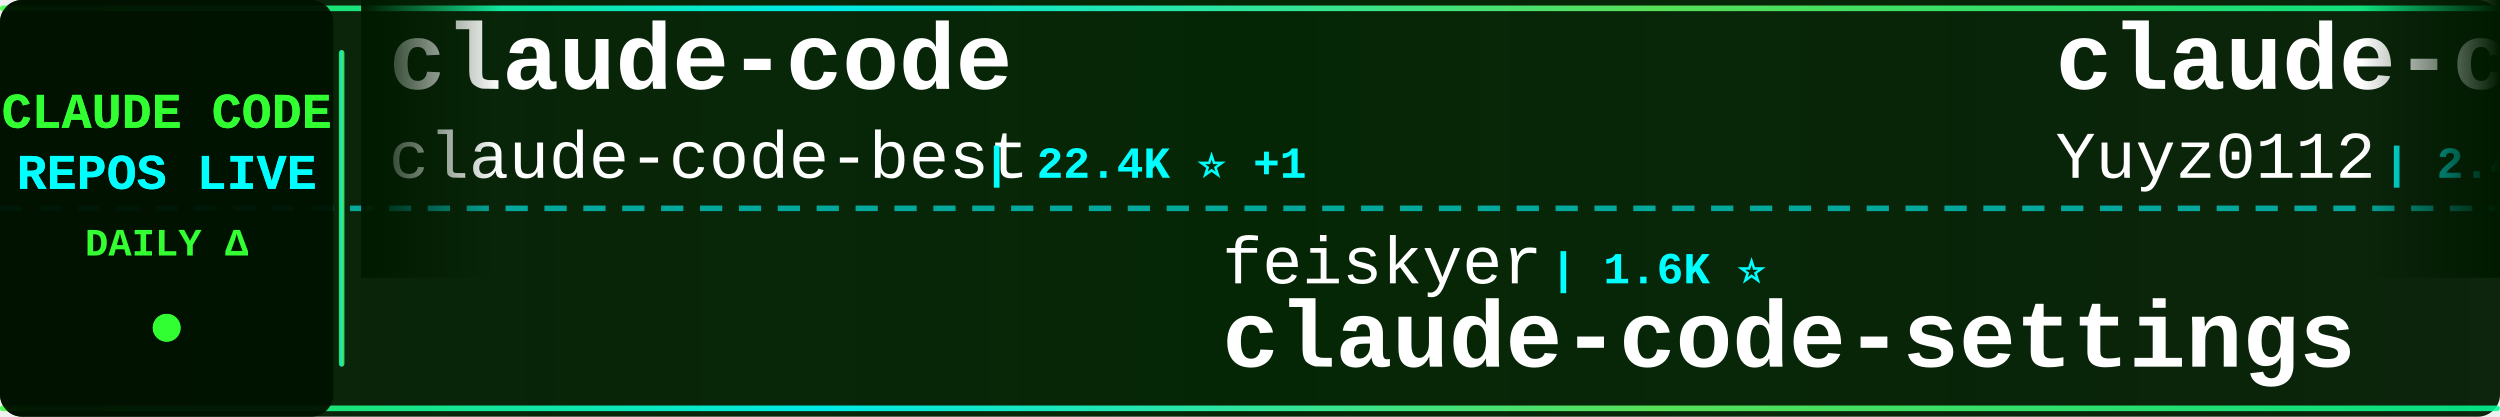
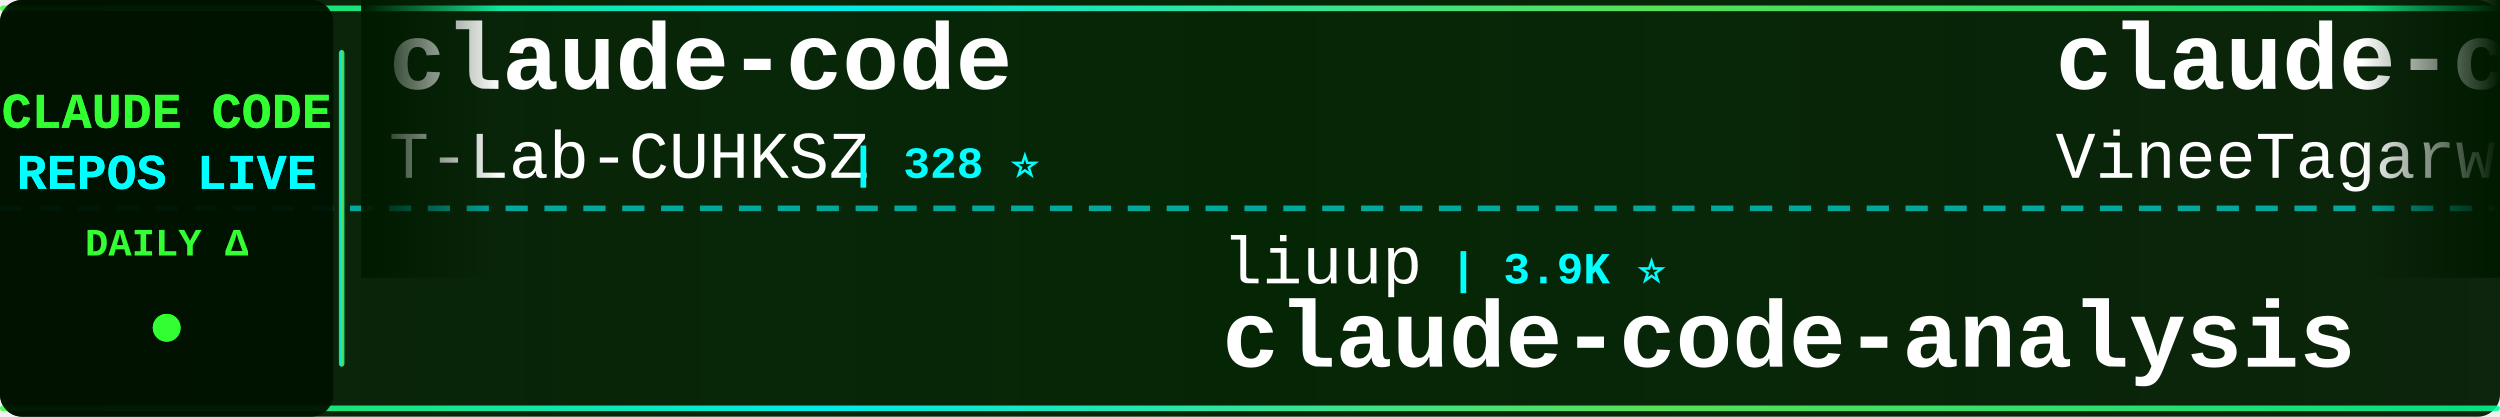
<svg xmlns="http://www.w3.org/2000/svg" width="900" height="150">
  <defs>
    <linearGradient id="tickerBg" x1="0%" y1="0%" x2="100%" y2="0%">
      <stop offset="0%" style="stop-color:#001a00;stop-opacity:0.95" />
      <stop offset="50%" style="stop-color:#002200;stop-opacity:0.98" />
      <stop offset="100%" style="stop-color:#001a00;stop-opacity:0.95" />
    </linearGradient>
    <linearGradient id="borderGrad" x1="0%" y1="0%" x2="100%" y2="0%">
      <stop offset="0%" style="stop-color:#33ff33;stop-opacity:0.85">
        <animate attributeName="stop-opacity" values="0.85;1;0.85" dur="2s" repeatCount="indefinite" />
      </stop>
      <stop offset="33%" style="stop-color:#00ffff;stop-opacity:0.9">
        <animate attributeName="stop-opacity" values="0.9;1;0.9" dur="2.2s" repeatCount="indefinite" />
      </stop>
      <stop offset="66%" style="stop-color:#66ff66;stop-opacity:0.85">
        <animate attributeName="stop-opacity" values="0.85;1;0.85" dur="1.8s" repeatCount="indefinite" />
      </stop>
      <stop offset="100%" style="stop-color:#00ff99;stop-opacity:0.85">
        <animate attributeName="stop-opacity" values="0.85;1;0.85" dur="2s" repeatCount="indefinite" />
      </stop>
    </linearGradient>
    <filter id="textGlow">
      <feGaussianBlur stdDeviation="0.1" result="coloredBlur" />
      <feMerge>
        <feMergeNode in="coloredBlur" />
        <feMergeNode in="SourceGraphic" />
      </feMerge>
    </filter>
    <filter id="metricGlow">
      <feGaussianBlur stdDeviation="0.2" result="coloredBlur" />
      <feMerge>
        <feMergeNode in="coloredBlur" />
        <feMergeNode in="SourceGraphic" />
      </feMerge>
    </filter>
    <linearGradient id="leftFade" x1="0%" y1="0%" x2="100%" y2="0%">
      <stop offset="0%" style="stop-color:#001a00;stop-opacity:1" />
      <stop offset="100%" style="stop-color:#001a00;stop-opacity:0" />
    </linearGradient>
    <linearGradient id="rightFade" x1="0%" y1="0%" x2="100%" y2="0%">
      <stop offset="0%" style="stop-color:#001a00;stop-opacity:0" />
      <stop offset="100%" style="stop-color:#001a00;stop-opacity:1" />
    </linearGradient>
  </defs>
  <rect width="900" height="150" fill="url(#tickerBg)" rx="8" />
  <rect x="0" y="2" width="900" height="2" fill="url(#borderGrad)" rx="1" />
  <rect x="0" y="146" width="900" height="2" fill="url(#borderGrad)" rx="1" />
  <line x1="0" y1="75" x2="900" y2="75" stroke="#00ffff" stroke-width="2" stroke-dasharray="8 6" opacity="0.6" />
  <rect x="0" y="0" width="120" height="150" fill="#001100" opacity="0.95" rx="8" />
  <text x="60" y="46" font-family="'Courier New', monospace" font-size="18" font-weight="bold" fill="#33ff33" text-anchor="middle" filter="url(#textGlow)">
    CLAUDE CODE
  </text>
  <text x="60" y="68" font-family="'Courier New', monospace" font-size="18" font-weight="bold" fill="#00ffff" text-anchor="middle" filter="url(#textGlow)">
    REPOS LIVE
  </text>
  <text x="60" y="92" font-family="'Courier New', monospace" font-size="14" font-weight="bold" fill="#33ff33" text-anchor="middle">
    DAILY Δ
  </text>
  <circle cx="60" cy="118" r="5" fill="#33ff33" filter="url(#metricGlow)">
    <animate attributeName="r" values="4;6;4" dur="1.5s" repeatCount="indefinite" />
    <animate attributeName="opacity" values="0.6;1;0.6" dur="1.5s" repeatCount="indefinite" />
  </circle>
  <rect x="122" y="18" width="2" height="114" fill="url(#borderGrad)" rx="1" />
  <clipPath id="tickerClip">
    <rect x="130" y="0" width="770" height="150" />
  </clipPath>
  <g clip-path="url(#tickerClip)">
    <g id="tickerItems">
      <animateTransform attributeName="transform" attributeType="XML" type="translate" from="0 0" to="-3000 0" dur="54s" repeatCount="indefinite" />
      <g transform="translate(0, 0)">
        <text x="140" y="32" font-family="'Courier New', monospace" font-size="34" font-weight="bold" fill="#ffffff">claude-code</text>
-         <text x="140" y="64" font-family="'Courier New', monospace" font-size="24" font-weight="normal" fill="#ffffff" opacity="1.0">claude-code-best</text>
-         <text x="354" y="64" font-family="'Courier New', monospace" font-size="16" font-weight="bold" fill="#00ffff"> | 22.4K ⭐ +1</text>
+         <text x="140" y="64" font-family="'Courier New', monospace" font-size="24" font-weight="normal" fill="#ffffff" opacity="1.0">T-Lab-CUHKSZ</text>
+         <text x="306" y="64" font-family="'Courier New', monospace" font-size="16" font-weight="bold" fill="#00ffff"> | 328 ⭐</text>
      </g>
      <g transform="translate(300, 0)">
+         <text x="140" y="102" font-family="'Courier New', monospace" font-size="24" font-weight="normal" fill="#ffffff" opacity="1.0">liuup</text>
+         <text x="222" y="102" font-family="'Courier New', monospace" font-size="16" font-weight="bold" fill="#00ffff"> | 3.9K ⭐</text>
+         <text x="140" y="132" font-family="'Courier New', monospace" font-size="34" font-weight="bold" fill="#ffffff">claude-code-analysis</text>
+       </g>
+       <g transform="translate(600, 0)">
+         <text x="140" y="32" font-family="'Courier New', monospace" font-size="34" font-weight="bold" fill="#ffffff">claude-code</text>
+         <text x="140" y="64" font-family="'Courier New', monospace" font-size="24" font-weight="normal" fill="#ffffff" opacity="1.0">VineeTagarwaL-code</text>
+         <text x="378" y="64" font-family="'Courier New', monospace" font-size="16" font-weight="bold" fill="#00ffff"> | 274 ⭐</text>
+       </g>
+       <g transform="translate(900, 0)">
+         <text x="140" y="102" font-family="'Courier New', monospace" font-size="24" font-weight="normal" fill="#ffffff" opacity="1.0">isboyjc</text>
+         <text x="246" y="102" font-family="'Courier New', monospace" font-size="16" font-weight="bold" fill="#00ffff"> | 162 ⭐</text>
+         <text x="140" y="132" font-family="'Courier New', monospace" font-size="34" font-weight="bold" fill="#ffffff">claude-code</text>
+       </g>
+       <g transform="translate(1200, 0)">
+         <text x="140" y="32" font-family="'Courier New', monospace" font-size="34" font-weight="bold" fill="#ffffff">claude-code-source</text>
+         <text x="140" y="64" font-family="'Courier New', monospace" font-size="24" font-weight="normal" fill="#ffffff" opacity="1.0">hangsman</text>
+         <text x="258" y="64" font-family="'Courier New', monospace" font-size="16" font-weight="bold" fill="#00ffff"> | 792 ⭐</text>
+       </g>
+       <g transform="translate(1500, 0)">
        <text x="140" y="102" font-family="'Courier New', monospace" font-size="24" font-weight="normal" fill="#ffffff" opacity="1.0">feiskyer</text>
        <text x="258" y="102" font-family="'Courier New', monospace" font-size="16" font-weight="bold" fill="#00ffff"> | 1.6K ⭐</text>
        <text x="140" y="132" font-family="'Courier New', monospace" font-size="34" font-weight="bold" fill="#ffffff">claude-code-settings</text>
      </g>
-       <g transform="translate(600, 0)">
-         <text x="140" y="32" font-family="'Courier New', monospace" font-size="34" font-weight="bold" fill="#ffffff">claude-code-reverse</text>
-         <text x="140" y="64" font-family="'Courier New', monospace" font-size="24" font-weight="normal" fill="#ffffff" opacity="1.0">Yuyz0112</text>
-         <text x="258" y="64" font-family="'Courier New', monospace" font-size="16" font-weight="bold" fill="#00ffff"> | 2.4K ⭐</text>
-       </g>
-       <g transform="translate(900, 0)">
-         <text x="140" y="102" font-family="'Courier New', monospace" font-size="24" font-weight="normal" fill="#ffffff" opacity="1.0">ponponon</text>
-         <text x="258" y="102" font-family="'Courier New', monospace" font-size="16" font-weight="bold" fill="#00ffff"> | 2.3K ⭐</text>
-         <text x="140" y="132" font-family="'Courier New', monospace" font-size="34" font-weight="bold" fill="#ffffff">claude_code_src</text>
-       </g>
-       <g transform="translate(1200, 0)">
+       <g transform="translate(1800, 0)">
        <text x="140" y="32" font-family="'Courier New', monospace" font-size="34" font-weight="bold" fill="#ffffff">claude-code-skills</text>
        <text x="140" y="64" font-family="'Courier New', monospace" font-size="24" font-weight="normal" fill="#ffffff" opacity="1.0">daymade</text>
        <text x="246" y="64" font-family="'Courier New', monospace" font-size="16" font-weight="bold" fill="#00ffff"> | 1.4K ⭐</text>
      </g>
-       <g transform="translate(1500, 0)">
-         <text x="140" y="102" font-family="'Courier New', monospace" font-size="24" font-weight="normal" fill="#ffffff" opacity="1.0">musistudio</text>
-         <text x="282" y="102" font-family="'Courier New', monospace" font-size="16" font-weight="bold" fill="#00ffff"> | 37.1K ⭐ +10</text>
-         <text x="140" y="132" font-family="'Courier New', monospace" font-size="34" font-weight="bold" fill="#ffffff">claude-code-router</text>
+       <g transform="translate(2100, 0)">
+         <text x="140" y="102" font-family="'Courier New', monospace" font-size="24" font-weight="normal" fill="#ffffff" opacity="1.0">claude-code-best</text>
+         <text x="354" y="102" font-family="'Courier New', monospace" font-size="16" font-weight="bold" fill="#00ffff"> | 22.4K ⭐ +1</text>
+         <text x="140" y="132" font-family="'Courier New', monospace" font-size="34" font-weight="bold" fill="#ffffff">claude-code</text>
      </g>
-       <g transform="translate(1800, 0)">
+       <g transform="translate(2400, 0)">
+         <text x="140" y="32" font-family="'Courier New', monospace" font-size="34" font-weight="bold" fill="#ffffff">claude_code_src</text>
+         <text x="140" y="64" font-family="'Courier New', monospace" font-size="24" font-weight="normal" fill="#ffffff" opacity="1.0">ponponon</text>
+         <text x="258" y="64" font-family="'Courier New', monospace" font-size="16" font-weight="bold" fill="#00ffff"> | 2.3K ⭐</text>
+       </g>
+       <g transform="translate(2700, 0)">
+         <text x="140" y="102" font-family="'Courier New', monospace" font-size="24" font-weight="normal" fill="#ffffff" opacity="1.0">edmund-io</text>
+         <text x="270" y="102" font-family="'Courier New', monospace" font-size="16" font-weight="bold" fill="#00ffff"> | 1.5K ⭐</text>
+         <text x="140" y="132" font-family="'Courier New', monospace" font-size="34" font-weight="bold" fill="#ffffff">edmunds-claude-code</text>
+       </g>
+       <g transform="translate(3000, 0)">
        <text x="140" y="32" font-family="'Courier New', monospace" font-size="34" font-weight="bold" fill="#ffffff">claude-code</text>
-         <text x="140" y="64" font-family="'Courier New', monospace" font-size="24" font-weight="normal" fill="#ffffff" opacity="1.0">freestylefly</text>
-         <text x="306" y="64" font-family="'Courier New', monospace" font-size="16" font-weight="bold" fill="#00ffff"> | 130 ⭐</text>
+         <text x="140" y="64" font-family="'Courier New', monospace" font-size="24" font-weight="normal" fill="#ffffff" opacity="1.0">T-Lab-CUHKSZ</text>
+         <text x="306" y="64" font-family="'Courier New', monospace" font-size="16" font-weight="bold" fill="#00ffff"> | 328 ⭐</text>
      </g>
-       <g transform="translate(2100, 0)">
+       <g transform="translate(3300, 0)">
        <text x="140" y="102" font-family="'Courier New', monospace" font-size="24" font-weight="normal" fill="#ffffff" opacity="1.0">liuup</text>
        <text x="222" y="102" font-family="'Courier New', monospace" font-size="16" font-weight="bold" fill="#00ffff"> | 3.9K ⭐</text>
        <text x="140" y="132" font-family="'Courier New', monospace" font-size="34" font-weight="bold" fill="#ffffff">claude-code-analysis</text>
      </g>
-       <g transform="translate(2400, 0)">
+       <g transform="translate(3600, 0)">
        <text x="140" y="32" font-family="'Courier New', monospace" font-size="34" font-weight="bold" fill="#ffffff">claude-code</text>
-         <text x="140" y="64" font-family="'Courier New', monospace" font-size="24" font-weight="normal" fill="#ffffff" opacity="1.0">isboyjc</text>
-         <text x="246" y="64" font-family="'Courier New', monospace" font-size="16" font-weight="bold" fill="#00ffff"> | 162 ⭐</text>
-       </g>
-       <g transform="translate(2700, 0)">
-         <text x="140" y="102" font-family="'Courier New', monospace" font-size="24" font-weight="normal" fill="#ffffff" opacity="1.0">Onewon</text>
-         <text x="234" y="102" font-family="'Courier New', monospace" font-size="16" font-weight="bold" fill="#00ffff"> | 181 ⭐</text>
-         <text x="140" y="132" font-family="'Courier New', monospace" font-size="34" font-weight="bold" fill="#ffffff">claude-code</text>
-       </g>
-       <g transform="translate(3000, 0)">
-         <text x="140" y="32" font-family="'Courier New', monospace" font-size="34" font-weight="bold" fill="#ffffff">claude-code</text>
-         <text x="140" y="64" font-family="'Courier New', monospace" font-size="24" font-weight="normal" fill="#ffffff" opacity="1.0">claude-code-best</text>
-         <text x="354" y="64" font-family="'Courier New', monospace" font-size="16" font-weight="bold" fill="#00ffff"> | 22.4K ⭐ +1</text>
-       </g>
-       <g transform="translate(3300, 0)">
-         <text x="140" y="102" font-family="'Courier New', monospace" font-size="24" font-weight="normal" fill="#ffffff" opacity="1.0">feiskyer</text>
-         <text x="258" y="102" font-family="'Courier New', monospace" font-size="16" font-weight="bold" fill="#00ffff"> | 1.6K ⭐</text>
-         <text x="140" y="132" font-family="'Courier New', monospace" font-size="34" font-weight="bold" fill="#ffffff">claude-code-settings</text>
-       </g>
-       <g transform="translate(3600, 0)">
-         <text x="140" y="32" font-family="'Courier New', monospace" font-size="34" font-weight="bold" fill="#ffffff">claude-code-reverse</text>
-         <text x="140" y="64" font-family="'Courier New', monospace" font-size="24" font-weight="normal" fill="#ffffff" opacity="1.0">Yuyz0112</text>
-         <text x="258" y="64" font-family="'Courier New', monospace" font-size="16" font-weight="bold" fill="#00ffff"> | 2.4K ⭐</text>
+         <text x="140" y="64" font-family="'Courier New', monospace" font-size="24" font-weight="normal" fill="#ffffff" opacity="1.0">VineeTagarwaL-code</text>
+         <text x="378" y="64" font-family="'Courier New', monospace" font-size="16" font-weight="bold" fill="#00ffff"> | 274 ⭐</text>
      </g>
      <g transform="translate(3900, 0)">
-         <text x="140" y="102" font-family="'Courier New', monospace" font-size="24" font-weight="normal" fill="#ffffff" opacity="1.0">ponponon</text>
-         <text x="258" y="102" font-family="'Courier New', monospace" font-size="16" font-weight="bold" fill="#00ffff"> | 2.3K ⭐</text>
-         <text x="140" y="132" font-family="'Courier New', monospace" font-size="34" font-weight="bold" fill="#ffffff">claude_code_src</text>
+         <text x="140" y="102" font-family="'Courier New', monospace" font-size="24" font-weight="normal" fill="#ffffff" opacity="1.0">isboyjc</text>
+         <text x="246" y="102" font-family="'Courier New', monospace" font-size="16" font-weight="bold" fill="#00ffff"> | 162 ⭐</text>
+         <text x="140" y="132" font-family="'Courier New', monospace" font-size="34" font-weight="bold" fill="#ffffff">claude-code</text>
      </g>
    </g>
  </g>
  <rect x="130" y="0" width="50" height="100" fill="url(#leftFade)" />
  <rect x="850" y="0" width="50" height="100" fill="url(#rightFade)" />
</svg>
